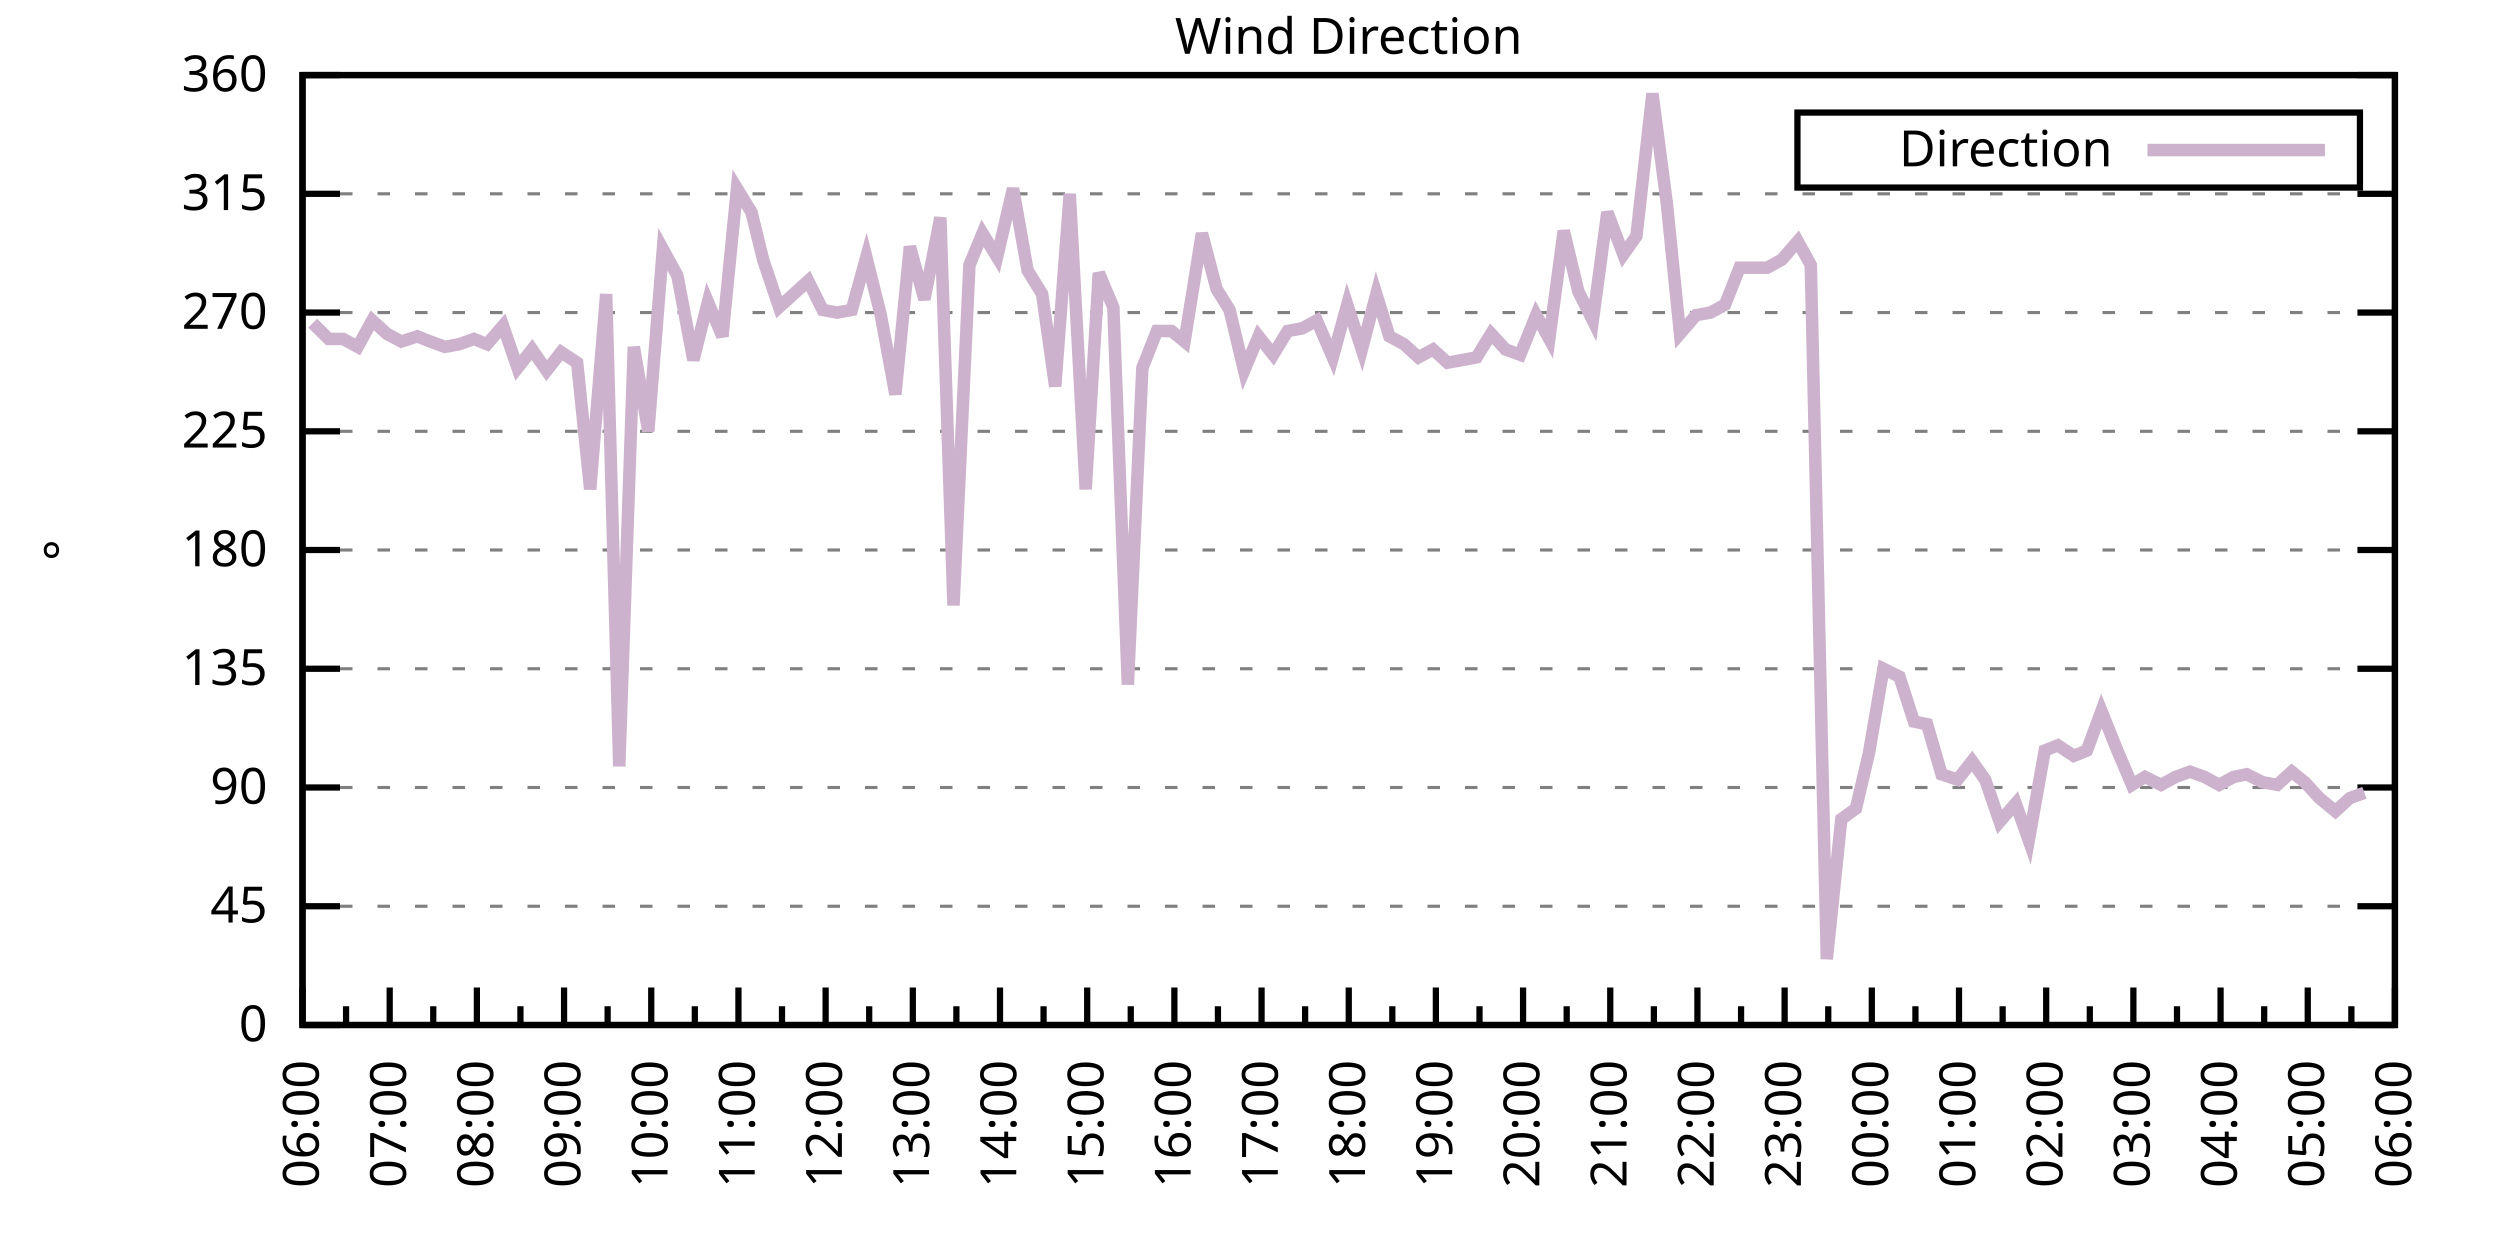
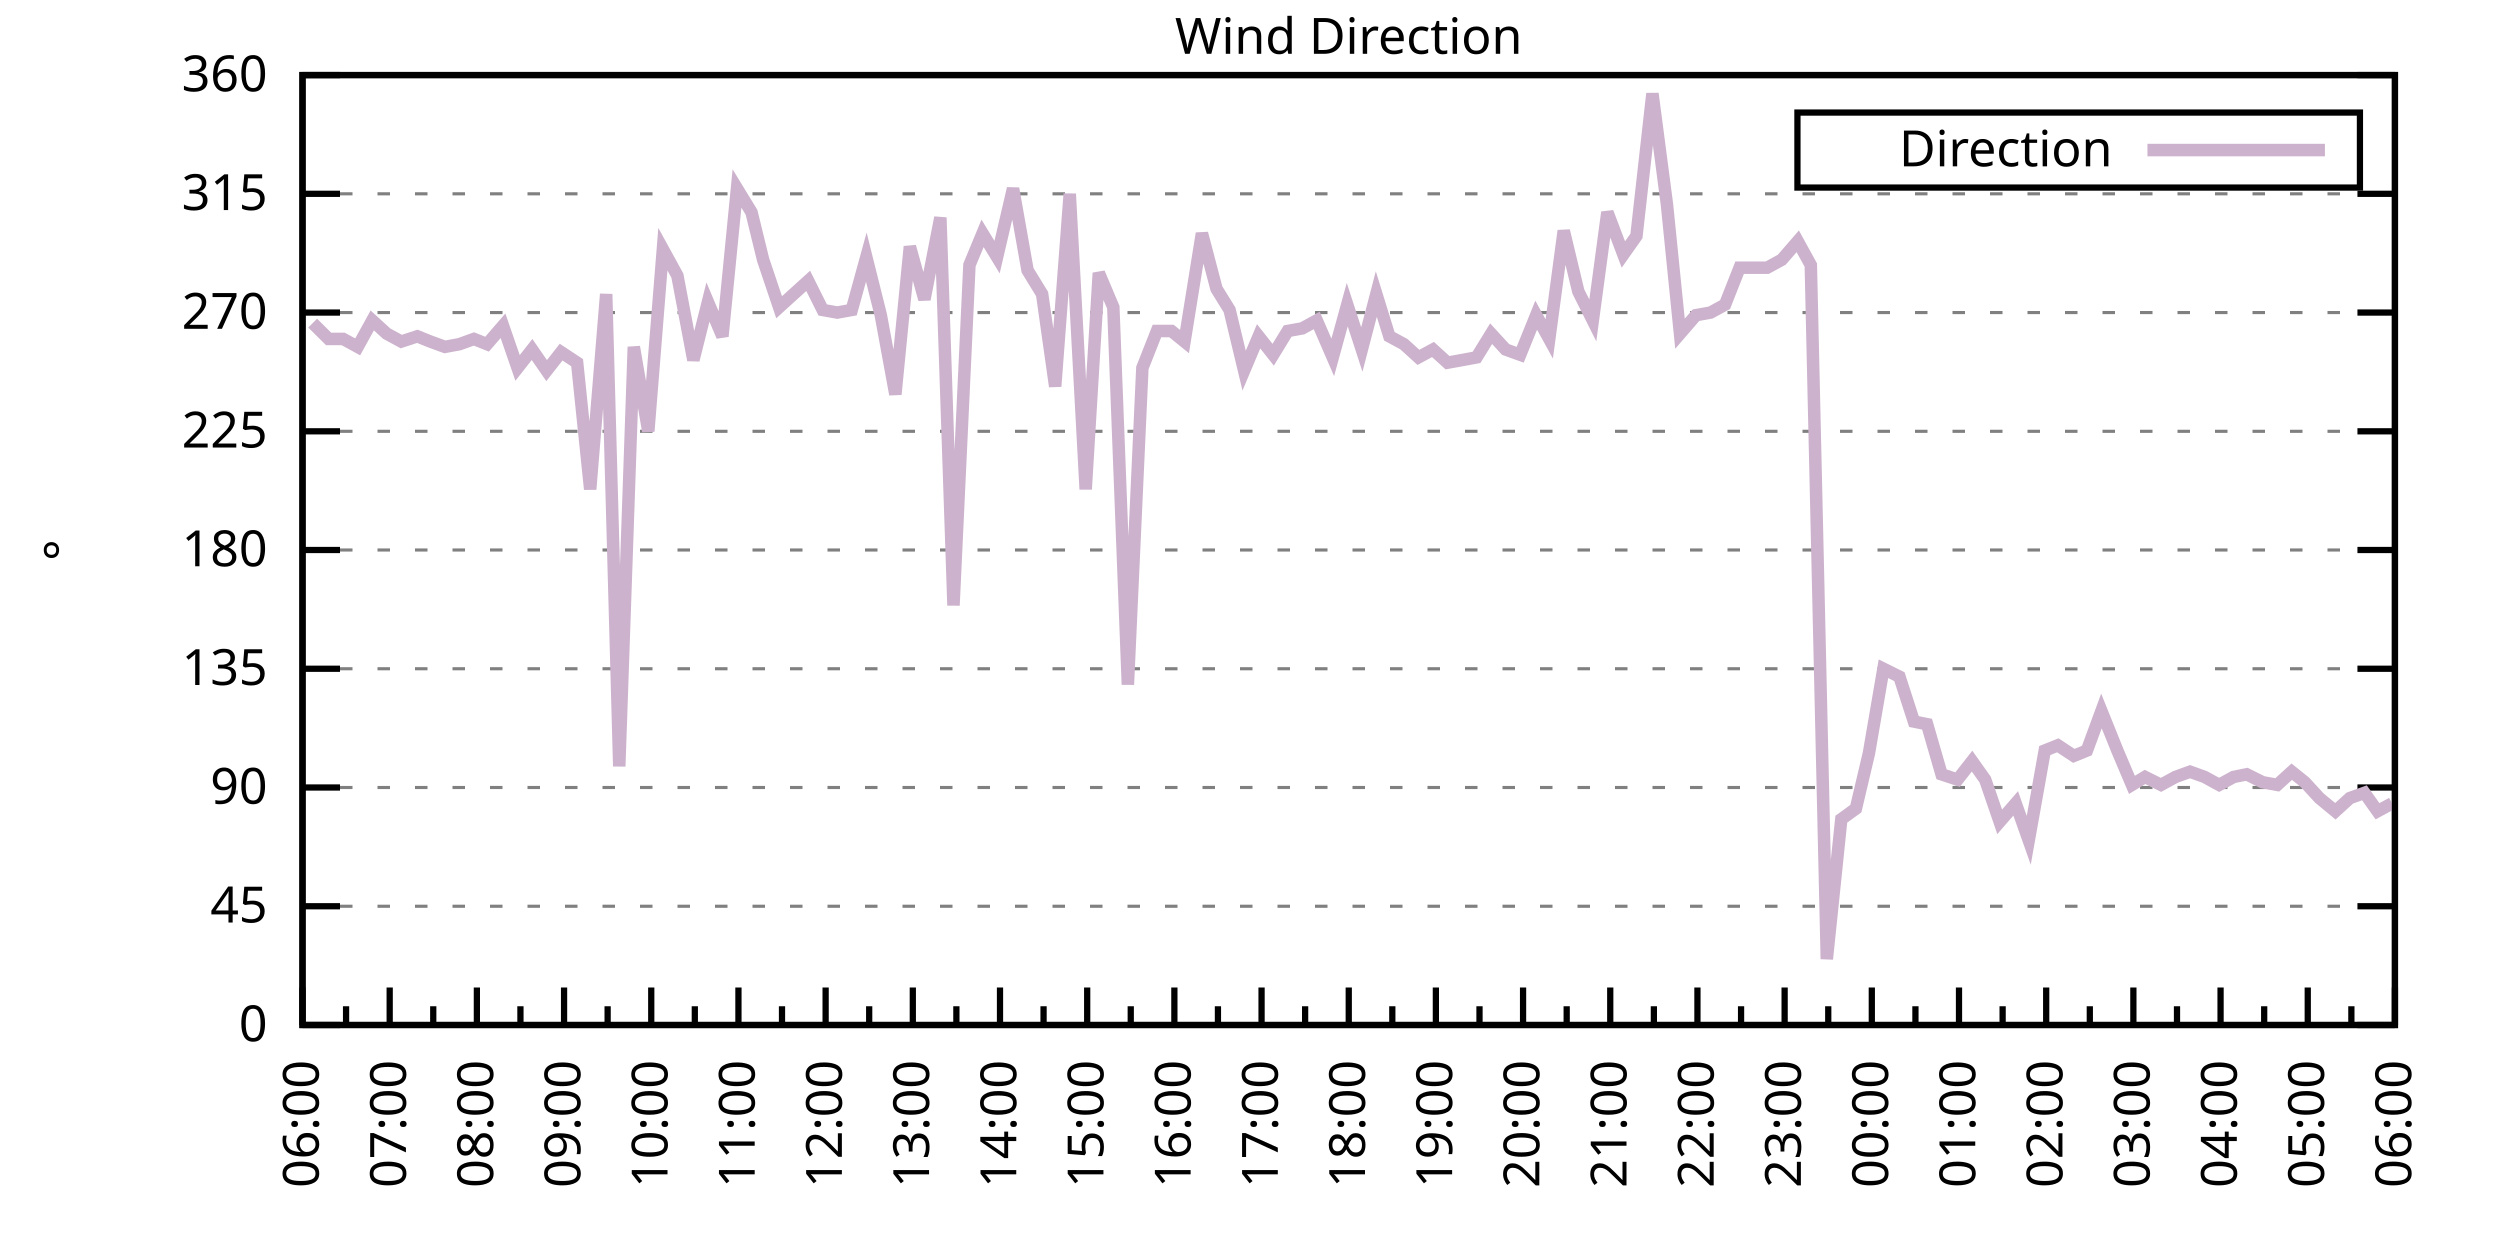
<svg xmlns="http://www.w3.org/2000/svg" xmlns:xlink="http://www.w3.org/1999/xlink" width="400" height="200" viewBox="0 0 400 200">
  <g id="gnuplot_canvas">
    <rect x="0" y="0" width="400" height="200" fill="none" />
    <defs>
      <circle id="gpDot" r="0.5" stroke-width="0.5" stroke="currentColor" />
      <path id="gpPt0" stroke-width="0.333" stroke="currentColor" d="M-1,0 h2 M0,-1 v2" />
      <path id="gpPt1" stroke-width="0.333" stroke="currentColor" d="M-1,-1 L1,1 M1,-1 L-1,1" />
      <path id="gpPt2" stroke-width="0.333" stroke="currentColor" d="M-1,0 L1,0 M0,-1 L0,1 M-1,-1 L1,1 M-1,1 L1,-1" />
      <rect id="gpPt3" stroke-width="0.333" stroke="currentColor" x="-1" y="-1" width="2" height="2" />
      <rect id="gpPt4" stroke-width="0.333" stroke="currentColor" fill="currentColor" x="-1" y="-1" width="2" height="2" />
      <circle id="gpPt5" stroke-width="0.333" stroke="currentColor" cx="0" cy="0" r="1" />
      <use xlink:href="#gpPt5" id="gpPt6" fill="currentColor" stroke="none" />
      <path id="gpPt7" stroke-width="0.333" stroke="currentColor" d="M0,-1.33 L-1.33,0.67 L1.33,0.67 z" />
      <use xlink:href="#gpPt7" id="gpPt8" fill="currentColor" stroke="none" />
      <use xlink:href="#gpPt7" id="gpPt9" stroke="currentColor" transform="rotate(180)" />
      <use xlink:href="#gpPt9" id="gpPt10" fill="currentColor" stroke="none" />
      <use xlink:href="#gpPt3" id="gpPt11" stroke="currentColor" transform="rotate(45)" />
      <use xlink:href="#gpPt11" id="gpPt12" fill="currentColor" stroke="none" />
      <path id="gpPt13" stroke-width="0.333" stroke="currentColor" d="M0,1.330 L1.265,0.411 L0.782,-1.067 L-0.782,-1.076 L-1.265,0.411 z" />
      <use xlink:href="#gpPt13" id="gpPt14" fill="currentColor" stroke="none" />
      <filter id="textbox" filterUnits="objectBoundingBox" x="0" y="0" height="1" width="1">
        <feFlood flood-color="white" flood-opacity="1" result="bgnd" />
        <feComposite in="SourceGraphic" in2="bgnd" operator="atop" />
      </filter>
      <filter id="greybox" filterUnits="objectBoundingBox" x="0" y="0" height="1" width="1">
        <feFlood flood-color="lightgrey" flood-opacity="1" result="grey" />
        <feComposite in="SourceGraphic" in2="grey" operator="atop" />
      </filter>
    </defs>
    <g fill="none" color="white" stroke="currentColor" stroke-width="1.00" stroke-linecap="butt" stroke-linejoin="miter">
</g>
    <g fill="none" color="black" stroke="currentColor" stroke-width="1.00" stroke-linecap="butt" stroke-linejoin="miter">
      <g stroke="none" shape-rendering="crispEdges">
        <polygon fill="rgb(255, 255, 255)" points="48.40,164.00 383.18,164.00 383.18,12.02 48.40,12.02 " />
      </g>
    </g>
    <g fill="none" color="black" stroke="currentColor" stroke-width="1.00" stroke-linecap="butt" stroke-linejoin="miter">
</g>
    <g fill="none" color="black" stroke="black" stroke-width="0.50" stroke-linecap="butt" stroke-linejoin="miter">
</g>
    <g fill="none" color="gray" stroke="currentColor" stroke-width="0.50" stroke-linecap="butt" stroke-linejoin="miter">
      <path stroke="gray" stroke-dasharray="2,4" class="gridline" d="M48.40,164.00 L383.19,164.00  " />
    </g>
    <g fill="none" color="gray" stroke="gray" stroke-width="1.00" stroke-linecap="butt" stroke-linejoin="miter">
</g>
    <g fill="none" color="black" stroke="currentColor" stroke-width="1.00" stroke-linecap="butt" stroke-linejoin="miter">
      <path stroke="black" d="M48.40,164.00 L54.40,164.00 M383.19,164.00 L377.19,164.00  " />
      <g transform="translate(42.80,166.60)" stroke="none" fill="black" font-family="Sans" font-size="8.00" text-anchor="end">
        <text>
          <tspan font-family="Sans"> 0</tspan>
        </text>
      </g>
    </g>
    <g fill="none" color="black" stroke="currentColor" stroke-width="1.00" stroke-linecap="butt" stroke-linejoin="miter">
</g>
    <g fill="none" color="black" stroke="black" stroke-width="0.50" stroke-linecap="butt" stroke-linejoin="miter">
</g>
    <g fill="none" color="gray" stroke="currentColor" stroke-width="0.50" stroke-linecap="butt" stroke-linejoin="miter">
      <path stroke="gray" stroke-dasharray="2,4" class="gridline" d="M48.40,145.00 L383.19,145.00  " />
    </g>
    <g fill="none" color="gray" stroke="gray" stroke-width="1.00" stroke-linecap="butt" stroke-linejoin="miter">
</g>
    <g fill="none" color="black" stroke="currentColor" stroke-width="1.00" stroke-linecap="butt" stroke-linejoin="miter">
      <path stroke="black" d="M48.40,145.00 L54.40,145.00 M383.19,145.00 L377.19,145.00  " />
      <g transform="translate(42.80,147.60)" stroke="none" fill="black" font-family="Sans" font-size="8.00" text-anchor="end">
        <text>
          <tspan font-family="Sans"> 45</tspan>
        </text>
      </g>
    </g>
    <g fill="none" color="black" stroke="currentColor" stroke-width="1.00" stroke-linecap="butt" stroke-linejoin="miter">
</g>
    <g fill="none" color="black" stroke="black" stroke-width="0.50" stroke-linecap="butt" stroke-linejoin="miter">
</g>
    <g fill="none" color="gray" stroke="currentColor" stroke-width="0.50" stroke-linecap="butt" stroke-linejoin="miter">
      <path stroke="gray" stroke-dasharray="2,4" class="gridline" d="M48.40,126.00 L383.19,126.00  " />
    </g>
    <g fill="none" color="gray" stroke="gray" stroke-width="1.00" stroke-linecap="butt" stroke-linejoin="miter">
</g>
    <g fill="none" color="black" stroke="currentColor" stroke-width="1.00" stroke-linecap="butt" stroke-linejoin="miter">
      <path stroke="black" d="M48.40,126.00 L54.40,126.00 M383.19,126.00 L377.19,126.00  " />
      <g transform="translate(42.80,128.60)" stroke="none" fill="black" font-family="Sans" font-size="8.00" text-anchor="end">
        <text>
          <tspan font-family="Sans"> 90</tspan>
        </text>
      </g>
    </g>
    <g fill="none" color="black" stroke="currentColor" stroke-width="1.00" stroke-linecap="butt" stroke-linejoin="miter">
</g>
    <g fill="none" color="black" stroke="black" stroke-width="0.50" stroke-linecap="butt" stroke-linejoin="miter">
</g>
    <g fill="none" color="gray" stroke="currentColor" stroke-width="0.50" stroke-linecap="butt" stroke-linejoin="miter">
      <path stroke="gray" stroke-dasharray="2,4" class="gridline" d="M48.40,107.00 L383.19,107.00  " />
    </g>
    <g fill="none" color="gray" stroke="gray" stroke-width="1.00" stroke-linecap="butt" stroke-linejoin="miter">
</g>
    <g fill="none" color="black" stroke="currentColor" stroke-width="1.00" stroke-linecap="butt" stroke-linejoin="miter">
      <path stroke="black" d="M48.40,107.00 L54.40,107.00 M383.19,107.00 L377.19,107.00  " />
      <g transform="translate(42.80,109.60)" stroke="none" fill="black" font-family="Sans" font-size="8.00" text-anchor="end">
        <text>
          <tspan font-family="Sans"> 135</tspan>
        </text>
      </g>
    </g>
    <g fill="none" color="black" stroke="currentColor" stroke-width="1.00" stroke-linecap="butt" stroke-linejoin="miter">
</g>
    <g fill="none" color="black" stroke="black" stroke-width="0.50" stroke-linecap="butt" stroke-linejoin="miter">
</g>
    <g fill="none" color="gray" stroke="currentColor" stroke-width="0.50" stroke-linecap="butt" stroke-linejoin="miter">
      <path stroke="gray" stroke-dasharray="2,4" class="gridline" d="M48.40,88.00 L383.19,88.00  " />
    </g>
    <g fill="none" color="gray" stroke="gray" stroke-width="1.00" stroke-linecap="butt" stroke-linejoin="miter">
</g>
    <g fill="none" color="black" stroke="currentColor" stroke-width="1.00" stroke-linecap="butt" stroke-linejoin="miter">
      <path stroke="black" d="M48.40,88.00 L54.40,88.00 M383.19,88.00 L377.19,88.00  " />
      <g transform="translate(42.80,90.60)" stroke="none" fill="black" font-family="Sans" font-size="8.00" text-anchor="end">
        <text>
          <tspan font-family="Sans"> 180</tspan>
        </text>
      </g>
    </g>
    <g fill="none" color="black" stroke="currentColor" stroke-width="1.00" stroke-linecap="butt" stroke-linejoin="miter">
</g>
    <g fill="none" color="black" stroke="black" stroke-width="0.50" stroke-linecap="butt" stroke-linejoin="miter">
</g>
    <g fill="none" color="gray" stroke="currentColor" stroke-width="0.50" stroke-linecap="butt" stroke-linejoin="miter">
      <path stroke="gray" stroke-dasharray="2,4" class="gridline" d="M48.40,69.01 L383.19,69.01  " />
    </g>
    <g fill="none" color="gray" stroke="gray" stroke-width="1.00" stroke-linecap="butt" stroke-linejoin="miter">
</g>
    <g fill="none" color="black" stroke="currentColor" stroke-width="1.00" stroke-linecap="butt" stroke-linejoin="miter">
      <path stroke="black" d="M48.40,69.01 L54.40,69.01 M383.19,69.01 L377.19,69.01  " />
      <g transform="translate(42.80,71.61)" stroke="none" fill="black" font-family="Sans" font-size="8.00" text-anchor="end">
        <text>
          <tspan font-family="Sans"> 225</tspan>
        </text>
      </g>
    </g>
    <g fill="none" color="black" stroke="currentColor" stroke-width="1.00" stroke-linecap="butt" stroke-linejoin="miter">
</g>
    <g fill="none" color="black" stroke="black" stroke-width="0.50" stroke-linecap="butt" stroke-linejoin="miter">
</g>
    <g fill="none" color="gray" stroke="currentColor" stroke-width="0.50" stroke-linecap="butt" stroke-linejoin="miter">
      <path stroke="gray" stroke-dasharray="2,4" class="gridline" d="M48.40,50.01 L383.19,50.01  " />
    </g>
    <g fill="none" color="gray" stroke="gray" stroke-width="1.00" stroke-linecap="butt" stroke-linejoin="miter">
</g>
    <g fill="none" color="black" stroke="currentColor" stroke-width="1.00" stroke-linecap="butt" stroke-linejoin="miter">
      <path stroke="black" d="M48.40,50.01 L54.40,50.01 M383.19,50.01 L377.19,50.01  " />
      <g transform="translate(42.80,52.61)" stroke="none" fill="black" font-family="Sans" font-size="8.00" text-anchor="end">
        <text>
          <tspan font-family="Sans"> 270</tspan>
        </text>
      </g>
    </g>
    <g fill="none" color="black" stroke="currentColor" stroke-width="1.00" stroke-linecap="butt" stroke-linejoin="miter">
</g>
    <g fill="none" color="black" stroke="black" stroke-width="0.50" stroke-linecap="butt" stroke-linejoin="miter">
</g>
    <g fill="none" color="gray" stroke="currentColor" stroke-width="0.50" stroke-linecap="butt" stroke-linejoin="miter">
      <path stroke="gray" stroke-dasharray="2,4" class="gridline" d="M48.40,31.01 L383.19,31.01  " />
    </g>
    <g fill="none" color="gray" stroke="gray" stroke-width="1.00" stroke-linecap="butt" stroke-linejoin="miter">
</g>
    <g fill="none" color="black" stroke="currentColor" stroke-width="1.00" stroke-linecap="butt" stroke-linejoin="miter">
      <path stroke="black" d="M48.40,31.01 L54.40,31.01 M383.19,31.01 L377.19,31.01  " />
      <g transform="translate(42.80,33.61)" stroke="none" fill="black" font-family="Sans" font-size="8.00" text-anchor="end">
        <text>
          <tspan font-family="Sans"> 315</tspan>
        </text>
      </g>
    </g>
    <g fill="none" color="black" stroke="currentColor" stroke-width="1.00" stroke-linecap="butt" stroke-linejoin="miter">
</g>
    <g fill="none" color="black" stroke="black" stroke-width="0.50" stroke-linecap="butt" stroke-linejoin="miter">
</g>
    <g fill="none" color="gray" stroke="currentColor" stroke-width="0.50" stroke-linecap="butt" stroke-linejoin="miter">
      <path stroke="gray" stroke-dasharray="2,4" class="gridline" d="M48.40,12.01 L383.19,12.01  " />
    </g>
    <g fill="none" color="gray" stroke="gray" stroke-width="1.00" stroke-linecap="butt" stroke-linejoin="miter">
</g>
    <g fill="none" color="black" stroke="currentColor" stroke-width="1.00" stroke-linecap="butt" stroke-linejoin="miter">
      <path stroke="black" d="M48.40,12.01 L54.40,12.01 M383.19,12.01 L377.19,12.01  " />
      <g transform="translate(42.80,14.61)" stroke="none" fill="black" font-family="Sans" font-size="8.00" text-anchor="end">
        <text>
          <tspan font-family="Sans"> 360</tspan>
        </text>
      </g>
    </g>
    <g fill="none" color="black" stroke="currentColor" stroke-width="1.00" stroke-linecap="butt" stroke-linejoin="miter">
      <path stroke="black" d="M48.40,164.00 L48.40,158.00  " />
      <g transform="translate(51.00,169.60) rotate(270)" stroke="none" fill="black" font-family="Sans" font-size="8.00" text-anchor="end">
        <text>
          <tspan font-family="Sans">06:00</tspan>
        </text>
      </g>
    </g>
    <g fill="none" color="black" stroke="currentColor" stroke-width="1.00" stroke-linecap="butt" stroke-linejoin="miter">
      <path stroke="black" d="M55.37,164.00 L55.37,161.00 M62.35,164.00 L62.35,158.00  " />
      <g transform="translate(64.95,169.60) rotate(270)" stroke="none" fill="black" font-family="Sans" font-size="8.00" text-anchor="end">
        <text>
          <tspan font-family="Sans">07:00</tspan>
        </text>
      </g>
    </g>
    <g fill="none" color="black" stroke="currentColor" stroke-width="1.00" stroke-linecap="butt" stroke-linejoin="miter">
      <path stroke="black" d="M69.32,164.00 L69.32,161.00 M76.30,164.00 L76.30,158.00  " />
      <g transform="translate(78.90,169.60) rotate(270)" stroke="none" fill="black" font-family="Sans" font-size="8.00" text-anchor="end">
        <text>
          <tspan font-family="Sans">08:00</tspan>
        </text>
      </g>
    </g>
    <g fill="none" color="black" stroke="currentColor" stroke-width="1.00" stroke-linecap="butt" stroke-linejoin="miter">
      <path stroke="black" d="M83.27,164.00 L83.27,161.00 M90.25,164.00 L90.25,158.00  " />
      <g transform="translate(92.85,169.60) rotate(270)" stroke="none" fill="black" font-family="Sans" font-size="8.00" text-anchor="end">
        <text>
          <tspan font-family="Sans">09:00</tspan>
        </text>
      </g>
    </g>
    <g fill="none" color="black" stroke="currentColor" stroke-width="1.00" stroke-linecap="butt" stroke-linejoin="miter">
      <path stroke="black" d="M97.22,164.00 L97.22,161.00 M104.20,164.00 L104.20,158.00  " />
      <g transform="translate(106.80,169.60) rotate(270)" stroke="none" fill="black" font-family="Sans" font-size="8.00" text-anchor="end">
        <text>
          <tspan font-family="Sans">10:00</tspan>
        </text>
      </g>
    </g>
    <g fill="none" color="black" stroke="currentColor" stroke-width="1.00" stroke-linecap="butt" stroke-linejoin="miter">
      <path stroke="black" d="M111.17,164.00 L111.17,161.00 M118.15,164.00 L118.15,158.00  " />
      <g transform="translate(120.75,169.60) rotate(270)" stroke="none" fill="black" font-family="Sans" font-size="8.00" text-anchor="end">
        <text>
          <tspan font-family="Sans">11:00</tspan>
        </text>
      </g>
    </g>
    <g fill="none" color="black" stroke="currentColor" stroke-width="1.00" stroke-linecap="butt" stroke-linejoin="miter">
      <path stroke="black" d="M125.12,164.00 L125.12,161.00 M132.10,164.00 L132.10,158.00  " />
      <g transform="translate(134.70,169.60) rotate(270)" stroke="none" fill="black" font-family="Sans" font-size="8.00" text-anchor="end">
        <text>
          <tspan font-family="Sans">12:00</tspan>
        </text>
      </g>
    </g>
    <g fill="none" color="black" stroke="currentColor" stroke-width="1.00" stroke-linecap="butt" stroke-linejoin="miter">
      <path stroke="black" d="M139.07,164.00 L139.07,161.00 M146.05,164.00 L146.05,158.00  " />
      <g transform="translate(148.65,169.60) rotate(270)" stroke="none" fill="black" font-family="Sans" font-size="8.00" text-anchor="end">
        <text>
          <tspan font-family="Sans">13:00</tspan>
        </text>
      </g>
    </g>
    <g fill="none" color="black" stroke="currentColor" stroke-width="1.00" stroke-linecap="butt" stroke-linejoin="miter">
      <path stroke="black" d="M153.02,164.00 L153.02,161.00 M160.00,164.00 L160.00,158.00  " />
      <g transform="translate(162.60,169.60) rotate(270)" stroke="none" fill="black" font-family="Sans" font-size="8.00" text-anchor="end">
        <text>
          <tspan font-family="Sans">14:00</tspan>
        </text>
      </g>
    </g>
    <g fill="none" color="black" stroke="currentColor" stroke-width="1.00" stroke-linecap="butt" stroke-linejoin="miter">
      <path stroke="black" d="M166.97,164.00 L166.97,161.00 M173.95,164.00 L173.95,158.00  " />
      <g transform="translate(176.55,169.60) rotate(270)" stroke="none" fill="black" font-family="Sans" font-size="8.00" text-anchor="end">
        <text>
          <tspan font-family="Sans">15:00</tspan>
        </text>
      </g>
    </g>
    <g fill="none" color="black" stroke="currentColor" stroke-width="1.00" stroke-linecap="butt" stroke-linejoin="miter">
      <path stroke="black" d="M180.92,164.00 L180.92,161.00 M187.90,164.00 L187.90,158.00  " />
      <g transform="translate(190.50,169.60) rotate(270)" stroke="none" fill="black" font-family="Sans" font-size="8.00" text-anchor="end">
        <text>
          <tspan font-family="Sans">16:00</tspan>
        </text>
      </g>
    </g>
    <g fill="none" color="black" stroke="currentColor" stroke-width="1.00" stroke-linecap="butt" stroke-linejoin="miter">
      <path stroke="black" d="M194.87,164.00 L194.87,161.00 M201.85,164.00 L201.85,158.00  " />
      <g transform="translate(204.45,169.60) rotate(270)" stroke="none" fill="black" font-family="Sans" font-size="8.00" text-anchor="end">
        <text>
          <tspan font-family="Sans">17:00</tspan>
        </text>
      </g>
    </g>
    <g fill="none" color="black" stroke="currentColor" stroke-width="1.00" stroke-linecap="butt" stroke-linejoin="miter">
      <path stroke="black" d="M208.82,164.00 L208.82,161.00 M215.80,164.00 L215.80,158.00  " />
      <g transform="translate(218.40,169.60) rotate(270)" stroke="none" fill="black" font-family="Sans" font-size="8.00" text-anchor="end">
        <text>
          <tspan font-family="Sans">18:00</tspan>
        </text>
      </g>
    </g>
    <g fill="none" color="black" stroke="currentColor" stroke-width="1.00" stroke-linecap="butt" stroke-linejoin="miter">
      <path stroke="black" d="M222.77,164.00 L222.77,161.00 M229.74,164.00 L229.74,158.00  " />
      <g transform="translate(232.34,169.60) rotate(270)" stroke="none" fill="black" font-family="Sans" font-size="8.00" text-anchor="end">
        <text>
          <tspan font-family="Sans">19:00</tspan>
        </text>
      </g>
    </g>
    <g fill="none" color="black" stroke="currentColor" stroke-width="1.00" stroke-linecap="butt" stroke-linejoin="miter">
      <path stroke="black" d="M236.72,164.00 L236.72,161.00 M243.69,164.00 L243.69,158.00  " />
      <g transform="translate(246.29,169.60) rotate(270)" stroke="none" fill="black" font-family="Sans" font-size="8.00" text-anchor="end">
        <text>
          <tspan font-family="Sans">20:00</tspan>
        </text>
      </g>
    </g>
    <g fill="none" color="black" stroke="currentColor" stroke-width="1.00" stroke-linecap="butt" stroke-linejoin="miter">
      <path stroke="black" d="M250.67,164.00 L250.67,161.00 M257.64,164.00 L257.64,158.00  " />
      <g transform="translate(260.24,169.60) rotate(270)" stroke="none" fill="black" font-family="Sans" font-size="8.00" text-anchor="end">
        <text>
          <tspan font-family="Sans">21:00</tspan>
        </text>
      </g>
    </g>
    <g fill="none" color="black" stroke="currentColor" stroke-width="1.00" stroke-linecap="butt" stroke-linejoin="miter">
      <path stroke="black" d="M264.62,164.00 L264.62,161.00 M271.59,164.00 L271.59,158.00  " />
      <g transform="translate(274.19,169.60) rotate(270)" stroke="none" fill="black" font-family="Sans" font-size="8.00" text-anchor="end">
        <text>
          <tspan font-family="Sans">22:00</tspan>
        </text>
      </g>
    </g>
    <g fill="none" color="black" stroke="currentColor" stroke-width="1.00" stroke-linecap="butt" stroke-linejoin="miter">
      <path stroke="black" d="M278.57,164.00 L278.57,161.00 M285.54,164.00 L285.54,158.00  " />
      <g transform="translate(288.14,169.60) rotate(270)" stroke="none" fill="black" font-family="Sans" font-size="8.00" text-anchor="end">
        <text>
          <tspan font-family="Sans">23:00</tspan>
        </text>
      </g>
    </g>
    <g fill="none" color="black" stroke="currentColor" stroke-width="1.00" stroke-linecap="butt" stroke-linejoin="miter">
      <path stroke="black" d="M292.52,164.00 L292.52,161.00 M299.49,164.00 L299.49,158.00  " />
      <g transform="translate(302.09,169.60) rotate(270)" stroke="none" fill="black" font-family="Sans" font-size="8.00" text-anchor="end">
        <text>
          <tspan font-family="Sans">00:00</tspan>
        </text>
      </g>
    </g>
    <g fill="none" color="black" stroke="currentColor" stroke-width="1.00" stroke-linecap="butt" stroke-linejoin="miter">
      <path stroke="black" d="M306.47,164.00 L306.47,161.00 M313.44,164.00 L313.44,158.00  " />
      <g transform="translate(316.04,169.60) rotate(270)" stroke="none" fill="black" font-family="Sans" font-size="8.00" text-anchor="end">
        <text>
          <tspan font-family="Sans">01:00</tspan>
        </text>
      </g>
    </g>
    <g fill="none" color="black" stroke="currentColor" stroke-width="1.00" stroke-linecap="butt" stroke-linejoin="miter">
      <path stroke="black" d="M320.42,164.00 L320.42,161.00 M327.39,164.00 L327.39,158.00  " />
      <g transform="translate(329.99,169.60) rotate(270)" stroke="none" fill="black" font-family="Sans" font-size="8.00" text-anchor="end">
        <text>
          <tspan font-family="Sans">02:00</tspan>
        </text>
      </g>
    </g>
    <g fill="none" color="black" stroke="currentColor" stroke-width="1.00" stroke-linecap="butt" stroke-linejoin="miter">
      <path stroke="black" d="M334.37,164.00 L334.37,161.00 M341.34,164.00 L341.34,158.00  " />
      <g transform="translate(343.94,169.60) rotate(270)" stroke="none" fill="black" font-family="Sans" font-size="8.00" text-anchor="end">
        <text>
          <tspan font-family="Sans">03:00</tspan>
        </text>
      </g>
    </g>
    <g fill="none" color="black" stroke="currentColor" stroke-width="1.00" stroke-linecap="butt" stroke-linejoin="miter">
      <path stroke="black" d="M348.32,164.00 L348.32,161.00 M355.29,164.00 L355.29,158.00  " />
      <g transform="translate(357.89,169.60) rotate(270)" stroke="none" fill="black" font-family="Sans" font-size="8.00" text-anchor="end">
        <text>
          <tspan font-family="Sans">04:00</tspan>
        </text>
      </g>
    </g>
    <g fill="none" color="black" stroke="currentColor" stroke-width="1.00" stroke-linecap="butt" stroke-linejoin="miter">
      <path stroke="black" d="M362.27,164.00 L362.27,161.00 M369.24,164.00 L369.24,158.00  " />
      <g transform="translate(371.84,169.60) rotate(270)" stroke="none" fill="black" font-family="Sans" font-size="8.00" text-anchor="end">
        <text>
          <tspan font-family="Sans">05:00</tspan>
        </text>
      </g>
    </g>
    <g fill="none" color="black" stroke="currentColor" stroke-width="1.00" stroke-linecap="butt" stroke-linejoin="miter">
      <path stroke="black" d="M376.22,164.00 L376.22,161.00 M383.19,164.00 L383.19,158.00  " />
      <g transform="translate(385.79,169.60) rotate(270)" stroke="none" fill="black" font-family="Sans" font-size="8.00" text-anchor="end">
        <text>
          <tspan font-family="Sans">06:00</tspan>
        </text>
      </g>
    </g>
    <g fill="none" color="black" stroke="currentColor" stroke-width="1.00" stroke-linecap="butt" stroke-linejoin="miter">
</g>
    <g fill="none" color="black" stroke="currentColor" stroke-width="1.00" stroke-linecap="butt" stroke-linejoin="miter">
      <path stroke="black" d="M48.40,12.01 L48.40,164.00 L383.19,164.00 L383.19,12.01 L48.40,12.01 Z  " />
    </g>
    <g fill="none" color="black" stroke="currentColor" stroke-width="1.00" stroke-linecap="butt" stroke-linejoin="miter">
      <g transform="translate(12.80,88.01) rotate(270)" stroke="none" fill="black" font-family="Sans" font-size="8.00" text-anchor="middle">
        <text>
          <tspan font-family="Sans">°</tspan>
        </text>
      </g>
    </g>
    <g fill="none" color="black" stroke="currentColor" stroke-width="1.00" stroke-linecap="butt" stroke-linejoin="miter">
</g>
    <g fill="none" color="black" stroke="currentColor" stroke-width="1.00" stroke-linecap="butt" stroke-linejoin="miter">
      <path stroke="black" d="M287.59,30.01 L287.59,18.01 L377.59,18.01 L377.59,30.01 L287.59,30.01 Z  " />
    </g>
    <g id="Wind_direction_plot_1">
      <g fill="none" color="white" stroke="black" stroke-width="2.00" stroke-linecap="butt" stroke-linejoin="miter">
</g>
      <g fill="none" color="black" stroke="currentColor" stroke-width="2.00" stroke-linecap="butt" stroke-linejoin="miter">
        <g transform="translate(337.99,26.61)" stroke="none" fill="black" font-family="Sans" font-size="8.00" text-anchor="end">
          <text>
            <tspan font-family="Sans">Direction</tspan>
          </text>
        </g>
      </g>
      <g fill="none" color="black" stroke="currentColor" stroke-width="2.00" stroke-linecap="butt" stroke-linejoin="miter">
-         <path stroke="rgb(204, 178, 204)" d="M343.59,24.01 L371.99,24.01 M50.03,51.70 L52.58,54.23 L54.91,54.23 L57.23,55.50 L59.56,51.27 L61.88,53.39   L64.21,54.65 L66.77,53.81 L68.86,54.65 L71.18,55.50 L73.51,55.07 L75.83,54.23 L77.93,55.07 L80.48,52.12   L82.81,58.87 L85.13,55.92 L87.46,59.30 L89.78,56.34 L92.34,58.03 L94.43,78.29 L96.99,47.05 L99.08,122.62   L101.41,55.50 L103.73,69.01 L106.06,39.87 L108.38,44.10 L110.94,57.61 L113.27,48.32 L115.59,53.81 L117.92,30.16   L120.24,33.96 L122.10,41.56 L124.66,49.16 L126.98,47.05 L129.31,44.94 L131.63,49.59 L133.96,50.01 L136.28,49.59   L138.61,41.14 L140.93,50.43 L143.26,63.10 L145.58,39.45 L147.91,47.90 L150.46,34.81 L152.56,96.87 L155.11,42.41   L157.21,37.34 L159.53,41.14 L162.09,30.16 L164.41,43.25 L166.74,47.05 L168.83,61.83 L171.16,31.01 L173.71,78.29   L175.81,43.67 L178.13,49.16 L180.46,109.54 L182.78,58.87 L185.11,52.96 L187.43,52.96 L189.52,54.65 L192.31,37.34   L194.64,46.21 L196.73,49.59 L199.06,59.30 L201.38,53.81 L203.71,56.76 L206.03,52.96 L208.36,52.54 L210.68,51.27   L213.24,57.18 L215.56,48.74 L217.89,55.92 L220.21,47.05 L222.30,53.81 L224.63,55.07 L226.95,57.18 L229.28,55.92   L231.60,58.03 L233.93,57.61 L236.25,57.18 L238.58,53.39 L240.90,55.92 L243.23,56.76 L245.79,50.43 L247.88,54.23   L250.20,36.92 L252.53,46.63 L254.85,51.27 L257.18,33.96 L259.74,40.72 L261.83,37.76 L264.39,14.97 L266.71,32.70   L268.80,53.39 L271.36,50.43 L273.69,50.01 L276.01,48.74 L278.34,42.83 L280.43,42.83 L282.75,42.83 L285.08,41.56   L287.64,38.61 L289.73,42.41 L292.29,153.45 L294.61,131.07 L296.94,129.38 L299.03,120.51 L301.35,107.00 L303.91,108.27   L306.23,115.45 L308.33,115.87 L310.65,123.89 L313.21,124.74 L315.53,121.78 L317.63,124.74 L319.95,131.49 L322.51,128.54   L324.60,134.45 L327.16,120.09 L329.25,119.25 L331.81,120.94 L333.90,120.09 L336.23,113.76 L338.78,120.09 L341.11,125.58   L343.20,124.31 L345.76,125.58 L348.08,124.31 L350.41,123.47 L352.73,124.31 L355.06,125.58 L357.38,124.31 L359.48,123.89   L362.03,125.16 L364.36,125.58 L366.68,123.47 L368.78,125.16 L371.10,127.69 L373.66,129.80 L375.98,127.69 L378.31,126.85    " />
+         <path stroke="rgb(204, 178, 204)" d="M343.59,24.01 L371.99,24.01 M50.03,51.70 L52.58,54.23 L54.91,54.23 L57.23,55.50 L59.56,51.27 L61.88,53.39   L64.21,54.65 L66.77,53.81 L68.86,54.65 L71.18,55.50 L73.51,55.07 L75.83,54.23 L77.93,55.07 L80.48,52.12   L82.81,58.87 L85.13,55.92 L87.46,59.30 L89.78,56.34 L92.34,58.03 L94.43,78.29 L96.99,47.05 L99.08,122.62   L101.41,55.50 L103.73,69.01 L106.06,39.87 L108.38,44.10 L110.94,57.61 L113.27,48.32 L115.59,53.81 L117.92,30.16   L120.24,33.96 L122.10,41.56 L124.66,49.16 L126.98,47.05 L129.31,44.94 L131.63,49.59 L133.96,50.01 L136.28,49.59   L138.61,41.14 L140.93,50.43 L143.26,63.10 L145.58,39.45 L147.91,47.90 L150.46,34.81 L152.56,96.87 L155.11,42.41   L157.21,37.34 L159.53,41.14 L162.09,30.16 L164.41,43.25 L166.74,47.05 L168.83,61.83 L171.16,31.01 L173.71,78.29   L175.81,43.67 L178.13,49.16 L180.46,109.54 L182.78,58.87 L185.11,52.96 L187.43,52.96 L189.52,54.65 L192.31,37.34   L194.64,46.21 L196.73,49.59 L199.06,59.30 L201.38,53.81 L203.71,56.76 L206.03,52.96 L208.36,52.54 L210.68,51.27   L213.24,57.18 L215.56,48.74 L217.89,55.92 L220.21,47.05 L222.30,53.81 L224.63,55.07 L226.95,57.18 L229.28,55.92   L231.60,58.03 L233.93,57.61 L236.25,57.18 L238.58,53.39 L240.90,55.92 L243.23,56.76 L245.79,50.43 L247.88,54.23   L250.20,36.92 L252.53,46.63 L254.85,51.27 L257.18,33.96 L259.74,40.72 L261.83,37.76 L264.39,14.97 L266.71,32.70   L268.80,53.39 L271.36,50.43 L273.69,50.01 L276.01,48.74 L278.34,42.83 L280.43,42.83 L282.75,42.83 L285.08,41.56   L287.64,38.61 L289.73,42.41 L292.29,153.45 L294.61,131.07 L296.94,129.38 L299.03,120.51 L301.35,107.00 L303.91,108.27   L306.23,115.45 L308.33,115.87 L310.65,123.89 L313.21,124.74 L315.53,121.78 L317.63,124.74 L319.95,131.49 L322.51,128.54   L324.60,134.45 L327.16,120.09 L329.25,119.25 L331.81,120.94 L333.90,120.09 L336.23,113.76 L338.78,120.09 L341.11,125.58   L343.20,124.31 L345.76,125.58 L348.08,124.31 L350.41,123.47 L352.73,124.31 L355.06,125.58 L357.38,124.31 L359.48,123.89   L362.03,125.16 L364.36,125.58 L366.68,123.47 L368.78,125.16 L371.10,127.69 L373.66,129.80 L375.98,127.69 L378.31,126.85   L380.40,129.80 L382.73,128.54  " />
      </g>
    </g>
    <g fill="none" color="black" stroke="currentColor" stroke-width="2.00" stroke-linecap="butt" stroke-linejoin="miter">
</g>
    <g fill="none" color="black" stroke="black" stroke-width="1.00" stroke-linecap="butt" stroke-linejoin="miter">
</g>
    <g fill="none" color="black" stroke="currentColor" stroke-width="1.00" stroke-linecap="butt" stroke-linejoin="miter">
      <path stroke="black" d="M48.40,12.01 L48.40,164.00 L383.19,164.00 L383.19,12.01 L48.40,12.01 Z  " />
    </g>
    <g fill="none" color="black" stroke="currentColor" stroke-width="1.00" stroke-linecap="butt" stroke-linejoin="miter">
      <g transform="translate(215.79,8.61)" stroke="none" fill="black" font-family="Sans" font-size="8.00" text-anchor="middle">
        <text>
          <tspan font-family="Sans">Wind Direction</tspan>
        </text>
      </g>
    </g>
    <g fill="none" color="black" stroke="currentColor" stroke-width="1.00" stroke-linecap="butt" stroke-linejoin="miter">
</g>
  </g>
</svg>
